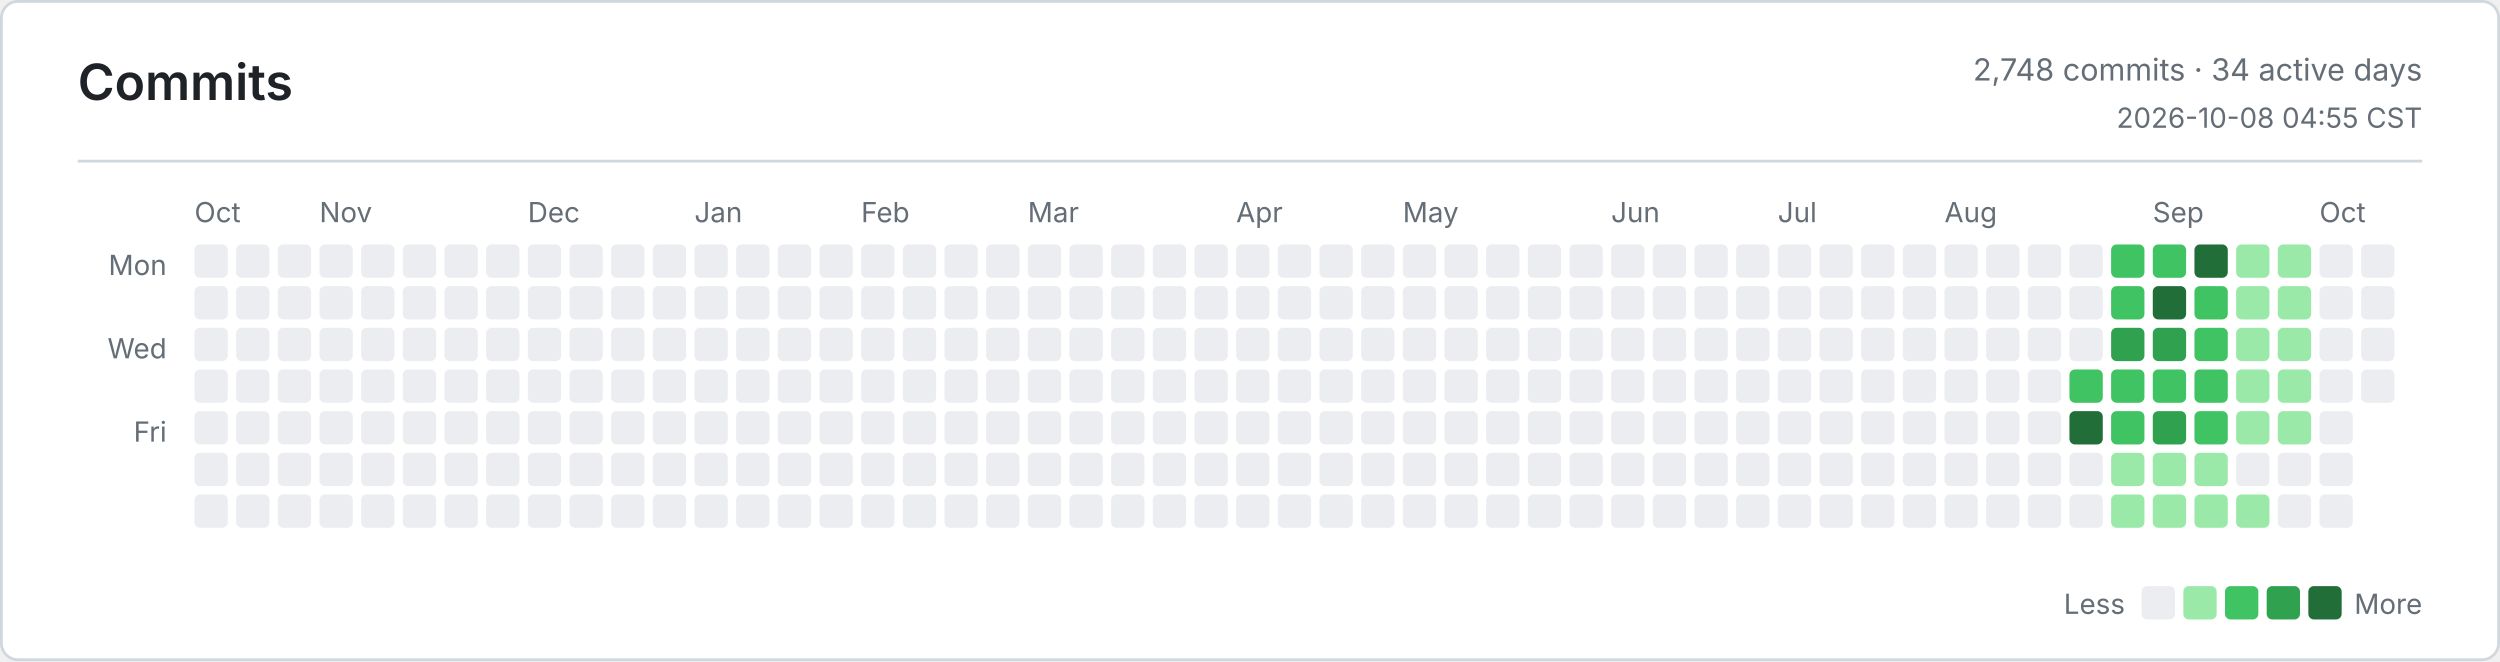
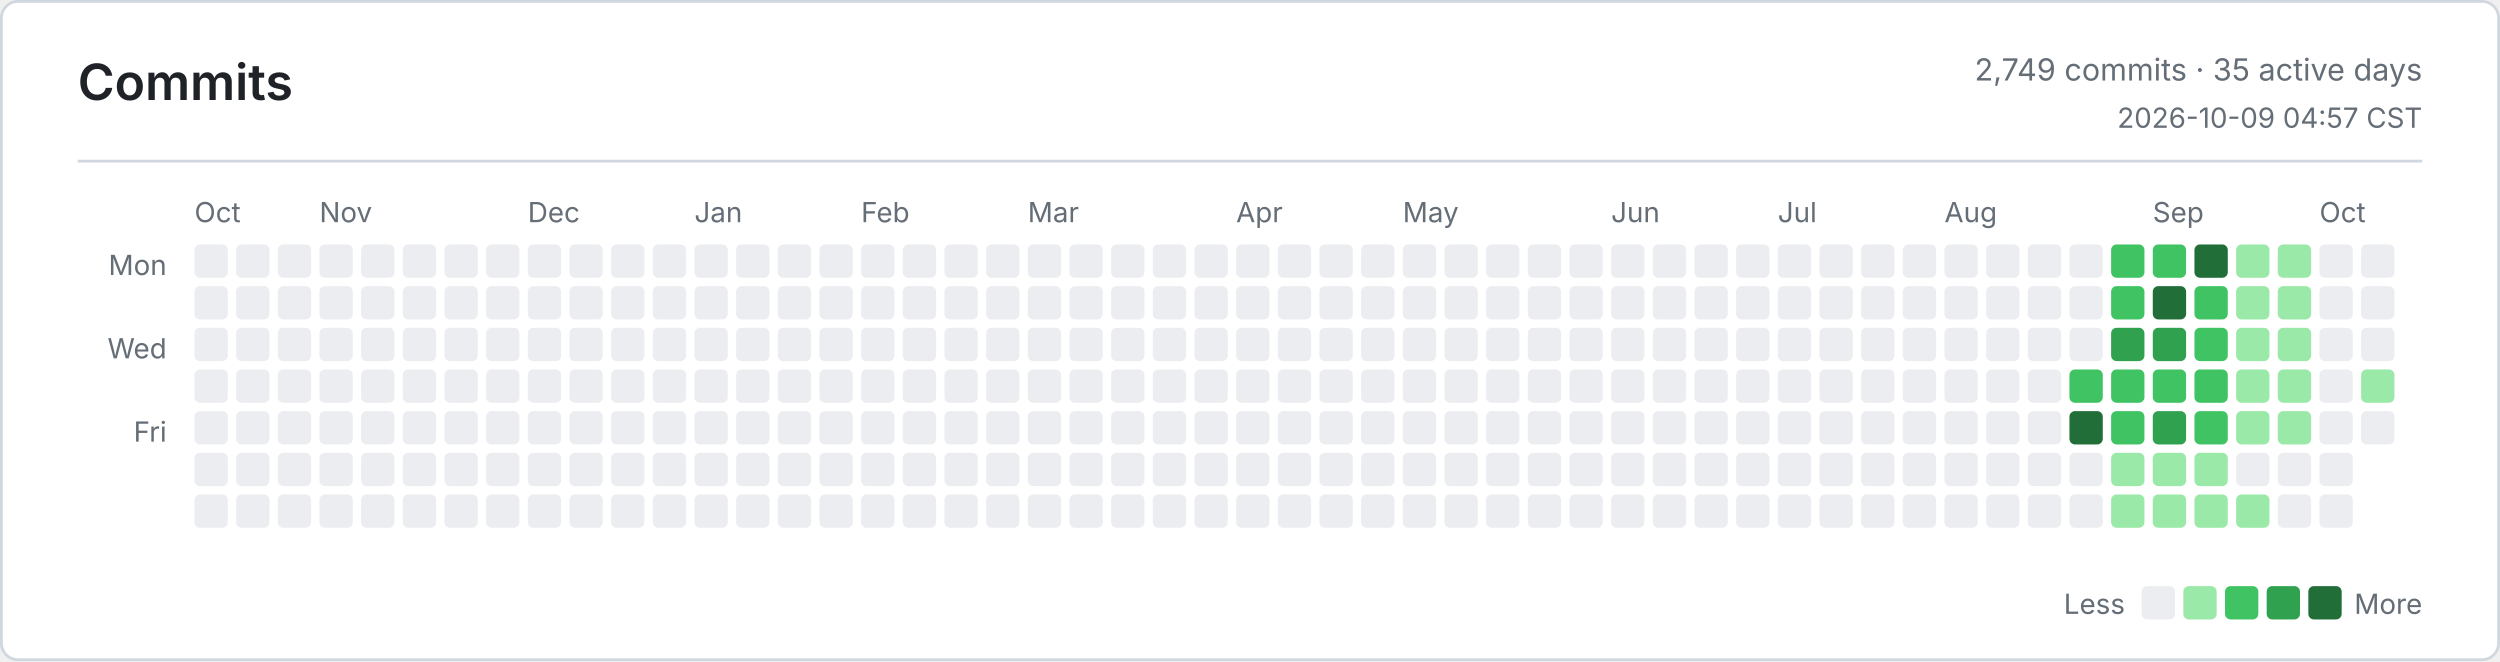
<svg xmlns="http://www.w3.org/2000/svg" width="900" height="238" viewBox="0 0 900 238" role="img" aria-label="Commits">
  <defs>
    <style>
      .bg { fill: #ffffff; }
      .border, .rule { stroke: #d0d7de; }
      .title, .ink, .num { fill: #1f2328; }
      .muted, .tiny { fill: #656d76; }
      .title { font: 600 18px -apple-system, BlinkMacSystemFont, Segoe UI, sans-serif; }
      .ink { font: 600 13px -apple-system, BlinkMacSystemFont, Segoe UI, sans-serif; }
      .num { font: 600 13px ui-monospace, SFMono-Regular, Consolas, monospace; }
      .muted { font: 400 11px -apple-system, BlinkMacSystemFont, Segoe UI, sans-serif; }
      .tiny { font: 400 10px -apple-system, BlinkMacSystemFont, Segoe UI, sans-serif; }
      .level-0 { fill: #ebedf0; }
      .level-1 { fill: #9be9a8; }
      .level-2 { fill: #40c463; }
      .level-3 { fill: #30a14e; }
      .level-4 { fill: #216e39; }
      @media (prefers-color-scheme: dark) {
        .bg { fill: #0d1117; }
        .border, .rule { stroke: #30363d; }
        .title, .ink, .num { fill: #e6edf3; }
        .muted, .tiny { fill: #8b949e; }
        .level-0 { fill: #161b22; }
        .level-1 { fill: #0e4429; }
        .level-2 { fill: #006d32; }
        .level-3 { fill: #26a641; }
        .level-4 { fill: #39d353; }
      }
    </style>
  </defs>
  <rect class="bg border" x="0.5" y="0.5" width="899" height="237" rx="6" fill="none" />
  <text class="title" x="28" y="36">Commits</text>
-   <text class="muted" x="872" y="29" text-anchor="end">2,748 commits · 34 active days</text>
-   <text class="tiny" x="872" y="46" text-anchor="end">2026-10-08 04:55 CST</text>
+   <text class="muted" x="872" y="29" text-anchor="end">2,749 commits · 35 active days</text>
+   <text class="tiny" x="872" y="46" text-anchor="end">2026-10-09 04:57 CST</text>
  <line class="rule" x1="28" y1="58" x2="872" y2="58" />
  <text class="tiny" x="60" y="99" text-anchor="end">Mon</text>
  <text class="tiny" x="60" y="129" text-anchor="end">Wed</text>
  <text class="tiny" x="60" y="159" text-anchor="end">Fri</text>
  <text class="tiny" x="70" y="80">Oct</text>
  <text class="tiny" x="115" y="80">Nov</text>
  <text class="tiny" x="190" y="80">Dec</text>
  <text class="tiny" x="250" y="80">Jan</text>
  <text class="tiny" x="310" y="80">Feb</text>
  <text class="tiny" x="370" y="80">Mar</text>
  <text class="tiny" x="445" y="80">Apr</text>
  <text class="tiny" x="505" y="80">May</text>
  <text class="tiny" x="580" y="80">Jun</text>
  <text class="tiny" x="640" y="80">Jul</text>
  <text class="tiny" x="700" y="80">Aug</text>
  <text class="tiny" x="775" y="80">Sep</text>
  <text class="tiny" x="835" y="80">Oct</text>
  <rect class="level-0" x="70" y="88" width="12" height="12" rx="2" />
  <rect class="level-0" x="70" y="103" width="12" height="12" rx="2" />
  <rect class="level-0" x="70" y="118" width="12" height="12" rx="2" />
  <rect class="level-0" x="70" y="133" width="12" height="12" rx="2" />
  <rect class="level-0" x="70" y="148" width="12" height="12" rx="2" />
  <rect class="level-0" x="70" y="163" width="12" height="12" rx="2" />
  <rect class="level-0" x="70" y="178" width="12" height="12" rx="2" />
  <rect class="level-0" x="85" y="88" width="12" height="12" rx="2" />
  <rect class="level-0" x="85" y="103" width="12" height="12" rx="2" />
  <rect class="level-0" x="85" y="118" width="12" height="12" rx="2" />
  <rect class="level-0" x="85" y="133" width="12" height="12" rx="2" />
  <rect class="level-0" x="85" y="148" width="12" height="12" rx="2" />
  <rect class="level-0" x="85" y="163" width="12" height="12" rx="2" />
  <rect class="level-0" x="85" y="178" width="12" height="12" rx="2" />
  <rect class="level-0" x="100" y="88" width="12" height="12" rx="2" />
  <rect class="level-0" x="100" y="103" width="12" height="12" rx="2" />
  <rect class="level-0" x="100" y="118" width="12" height="12" rx="2" />
  <rect class="level-0" x="100" y="133" width="12" height="12" rx="2" />
  <rect class="level-0" x="100" y="148" width="12" height="12" rx="2" />
  <rect class="level-0" x="100" y="163" width="12" height="12" rx="2" />
  <rect class="level-0" x="100" y="178" width="12" height="12" rx="2" />
  <rect class="level-0" x="115" y="88" width="12" height="12" rx="2" />
  <rect class="level-0" x="115" y="103" width="12" height="12" rx="2" />
  <rect class="level-0" x="115" y="118" width="12" height="12" rx="2" />
  <rect class="level-0" x="115" y="133" width="12" height="12" rx="2" />
  <rect class="level-0" x="115" y="148" width="12" height="12" rx="2" />
  <rect class="level-0" x="115" y="163" width="12" height="12" rx="2" />
  <rect class="level-0" x="115" y="178" width="12" height="12" rx="2" />
  <rect class="level-0" x="130" y="88" width="12" height="12" rx="2" />
  <rect class="level-0" x="130" y="103" width="12" height="12" rx="2" />
  <rect class="level-0" x="130" y="118" width="12" height="12" rx="2" />
  <rect class="level-0" x="130" y="133" width="12" height="12" rx="2" />
  <rect class="level-0" x="130" y="148" width="12" height="12" rx="2" />
  <rect class="level-0" x="130" y="163" width="12" height="12" rx="2" />
  <rect class="level-0" x="130" y="178" width="12" height="12" rx="2" />
  <rect class="level-0" x="145" y="88" width="12" height="12" rx="2" />
  <rect class="level-0" x="145" y="103" width="12" height="12" rx="2" />
  <rect class="level-0" x="145" y="118" width="12" height="12" rx="2" />
  <rect class="level-0" x="145" y="133" width="12" height="12" rx="2" />
  <rect class="level-0" x="145" y="148" width="12" height="12" rx="2" />
  <rect class="level-0" x="145" y="163" width="12" height="12" rx="2" />
  <rect class="level-0" x="145" y="178" width="12" height="12" rx="2" />
  <rect class="level-0" x="160" y="88" width="12" height="12" rx="2" />
  <rect class="level-0" x="160" y="103" width="12" height="12" rx="2" />
  <rect class="level-0" x="160" y="118" width="12" height="12" rx="2" />
  <rect class="level-0" x="160" y="133" width="12" height="12" rx="2" />
  <rect class="level-0" x="160" y="148" width="12" height="12" rx="2" />
  <rect class="level-0" x="160" y="163" width="12" height="12" rx="2" />
  <rect class="level-0" x="160" y="178" width="12" height="12" rx="2" />
  <rect class="level-0" x="175" y="88" width="12" height="12" rx="2" />
  <rect class="level-0" x="175" y="103" width="12" height="12" rx="2" />
  <rect class="level-0" x="175" y="118" width="12" height="12" rx="2" />
  <rect class="level-0" x="175" y="133" width="12" height="12" rx="2" />
  <rect class="level-0" x="175" y="148" width="12" height="12" rx="2" />
  <rect class="level-0" x="175" y="163" width="12" height="12" rx="2" />
  <rect class="level-0" x="175" y="178" width="12" height="12" rx="2" />
  <rect class="level-0" x="190" y="88" width="12" height="12" rx="2" />
  <rect class="level-0" x="190" y="103" width="12" height="12" rx="2" />
  <rect class="level-0" x="190" y="118" width="12" height="12" rx="2" />
  <rect class="level-0" x="190" y="133" width="12" height="12" rx="2" />
  <rect class="level-0" x="190" y="148" width="12" height="12" rx="2" />
  <rect class="level-0" x="190" y="163" width="12" height="12" rx="2" />
  <rect class="level-0" x="190" y="178" width="12" height="12" rx="2" />
  <rect class="level-0" x="205" y="88" width="12" height="12" rx="2" />
  <rect class="level-0" x="205" y="103" width="12" height="12" rx="2" />
  <rect class="level-0" x="205" y="118" width="12" height="12" rx="2" />
  <rect class="level-0" x="205" y="133" width="12" height="12" rx="2" />
  <rect class="level-0" x="205" y="148" width="12" height="12" rx="2" />
  <rect class="level-0" x="205" y="163" width="12" height="12" rx="2" />
  <rect class="level-0" x="205" y="178" width="12" height="12" rx="2" />
  <rect class="level-0" x="220" y="88" width="12" height="12" rx="2" />
  <rect class="level-0" x="220" y="103" width="12" height="12" rx="2" />
  <rect class="level-0" x="220" y="118" width="12" height="12" rx="2" />
  <rect class="level-0" x="220" y="133" width="12" height="12" rx="2" />
  <rect class="level-0" x="220" y="148" width="12" height="12" rx="2" />
  <rect class="level-0" x="220" y="163" width="12" height="12" rx="2" />
  <rect class="level-0" x="220" y="178" width="12" height="12" rx="2" />
  <rect class="level-0" x="235" y="88" width="12" height="12" rx="2" />
  <rect class="level-0" x="235" y="103" width="12" height="12" rx="2" />
  <rect class="level-0" x="235" y="118" width="12" height="12" rx="2" />
  <rect class="level-0" x="235" y="133" width="12" height="12" rx="2" />
  <rect class="level-0" x="235" y="148" width="12" height="12" rx="2" />
  <rect class="level-0" x="235" y="163" width="12" height="12" rx="2" />
  <rect class="level-0" x="235" y="178" width="12" height="12" rx="2" />
  <rect class="level-0" x="250" y="88" width="12" height="12" rx="2" />
  <rect class="level-0" x="250" y="103" width="12" height="12" rx="2" />
  <rect class="level-0" x="250" y="118" width="12" height="12" rx="2" />
  <rect class="level-0" x="250" y="133" width="12" height="12" rx="2" />
  <rect class="level-0" x="250" y="148" width="12" height="12" rx="2" />
  <rect class="level-0" x="250" y="163" width="12" height="12" rx="2" />
  <rect class="level-0" x="250" y="178" width="12" height="12" rx="2" />
  <rect class="level-0" x="265" y="88" width="12" height="12" rx="2" />
  <rect class="level-0" x="265" y="103" width="12" height="12" rx="2" />
  <rect class="level-0" x="265" y="118" width="12" height="12" rx="2" />
  <rect class="level-0" x="265" y="133" width="12" height="12" rx="2" />
  <rect class="level-0" x="265" y="148" width="12" height="12" rx="2" />
  <rect class="level-0" x="265" y="163" width="12" height="12" rx="2" />
  <rect class="level-0" x="265" y="178" width="12" height="12" rx="2" />
  <rect class="level-0" x="280" y="88" width="12" height="12" rx="2" />
  <rect class="level-0" x="280" y="103" width="12" height="12" rx="2" />
  <rect class="level-0" x="280" y="118" width="12" height="12" rx="2" />
  <rect class="level-0" x="280" y="133" width="12" height="12" rx="2" />
  <rect class="level-0" x="280" y="148" width="12" height="12" rx="2" />
  <rect class="level-0" x="280" y="163" width="12" height="12" rx="2" />
  <rect class="level-0" x="280" y="178" width="12" height="12" rx="2" />
  <rect class="level-0" x="295" y="88" width="12" height="12" rx="2" />
  <rect class="level-0" x="295" y="103" width="12" height="12" rx="2" />
  <rect class="level-0" x="295" y="118" width="12" height="12" rx="2" />
  <rect class="level-0" x="295" y="133" width="12" height="12" rx="2" />
  <rect class="level-0" x="295" y="148" width="12" height="12" rx="2" />
  <rect class="level-0" x="295" y="163" width="12" height="12" rx="2" />
  <rect class="level-0" x="295" y="178" width="12" height="12" rx="2" />
  <rect class="level-0" x="310" y="88" width="12" height="12" rx="2" />
  <rect class="level-0" x="310" y="103" width="12" height="12" rx="2" />
  <rect class="level-0" x="310" y="118" width="12" height="12" rx="2" />
  <rect class="level-0" x="310" y="133" width="12" height="12" rx="2" />
  <rect class="level-0" x="310" y="148" width="12" height="12" rx="2" />
  <rect class="level-0" x="310" y="163" width="12" height="12" rx="2" />
  <rect class="level-0" x="310" y="178" width="12" height="12" rx="2" />
  <rect class="level-0" x="325" y="88" width="12" height="12" rx="2" />
  <rect class="level-0" x="325" y="103" width="12" height="12" rx="2" />
  <rect class="level-0" x="325" y="118" width="12" height="12" rx="2" />
  <rect class="level-0" x="325" y="133" width="12" height="12" rx="2" />
  <rect class="level-0" x="325" y="148" width="12" height="12" rx="2" />
  <rect class="level-0" x="325" y="163" width="12" height="12" rx="2" />
  <rect class="level-0" x="325" y="178" width="12" height="12" rx="2" />
  <rect class="level-0" x="340" y="88" width="12" height="12" rx="2" />
  <rect class="level-0" x="340" y="103" width="12" height="12" rx="2" />
  <rect class="level-0" x="340" y="118" width="12" height="12" rx="2" />
  <rect class="level-0" x="340" y="133" width="12" height="12" rx="2" />
  <rect class="level-0" x="340" y="148" width="12" height="12" rx="2" />
  <rect class="level-0" x="340" y="163" width="12" height="12" rx="2" />
  <rect class="level-0" x="340" y="178" width="12" height="12" rx="2" />
  <rect class="level-0" x="355" y="88" width="12" height="12" rx="2" />
  <rect class="level-0" x="355" y="103" width="12" height="12" rx="2" />
  <rect class="level-0" x="355" y="118" width="12" height="12" rx="2" />
  <rect class="level-0" x="355" y="133" width="12" height="12" rx="2" />
  <rect class="level-0" x="355" y="148" width="12" height="12" rx="2" />
  <rect class="level-0" x="355" y="163" width="12" height="12" rx="2" />
  <rect class="level-0" x="355" y="178" width="12" height="12" rx="2" />
  <rect class="level-0" x="370" y="88" width="12" height="12" rx="2" />
  <rect class="level-0" x="370" y="103" width="12" height="12" rx="2" />
  <rect class="level-0" x="370" y="118" width="12" height="12" rx="2" />
  <rect class="level-0" x="370" y="133" width="12" height="12" rx="2" />
  <rect class="level-0" x="370" y="148" width="12" height="12" rx="2" />
  <rect class="level-0" x="370" y="163" width="12" height="12" rx="2" />
  <rect class="level-0" x="370" y="178" width="12" height="12" rx="2" />
  <rect class="level-0" x="385" y="88" width="12" height="12" rx="2" />
  <rect class="level-0" x="385" y="103" width="12" height="12" rx="2" />
  <rect class="level-0" x="385" y="118" width="12" height="12" rx="2" />
  <rect class="level-0" x="385" y="133" width="12" height="12" rx="2" />
  <rect class="level-0" x="385" y="148" width="12" height="12" rx="2" />
  <rect class="level-0" x="385" y="163" width="12" height="12" rx="2" />
  <rect class="level-0" x="385" y="178" width="12" height="12" rx="2" />
  <rect class="level-0" x="400" y="88" width="12" height="12" rx="2" />
  <rect class="level-0" x="400" y="103" width="12" height="12" rx="2" />
  <rect class="level-0" x="400" y="118" width="12" height="12" rx="2" />
  <rect class="level-0" x="400" y="133" width="12" height="12" rx="2" />
  <rect class="level-0" x="400" y="148" width="12" height="12" rx="2" />
  <rect class="level-0" x="400" y="163" width="12" height="12" rx="2" />
  <rect class="level-0" x="400" y="178" width="12" height="12" rx="2" />
  <rect class="level-0" x="415" y="88" width="12" height="12" rx="2" />
  <rect class="level-0" x="415" y="103" width="12" height="12" rx="2" />
  <rect class="level-0" x="415" y="118" width="12" height="12" rx="2" />
  <rect class="level-0" x="415" y="133" width="12" height="12" rx="2" />
  <rect class="level-0" x="415" y="148" width="12" height="12" rx="2" />
  <rect class="level-0" x="415" y="163" width="12" height="12" rx="2" />
  <rect class="level-0" x="415" y="178" width="12" height="12" rx="2" />
  <rect class="level-0" x="430" y="88" width="12" height="12" rx="2" />
  <rect class="level-0" x="430" y="103" width="12" height="12" rx="2" />
  <rect class="level-0" x="430" y="118" width="12" height="12" rx="2" />
  <rect class="level-0" x="430" y="133" width="12" height="12" rx="2" />
  <rect class="level-0" x="430" y="148" width="12" height="12" rx="2" />
  <rect class="level-0" x="430" y="163" width="12" height="12" rx="2" />
  <rect class="level-0" x="430" y="178" width="12" height="12" rx="2" />
  <rect class="level-0" x="445" y="88" width="12" height="12" rx="2" />
  <rect class="level-0" x="445" y="103" width="12" height="12" rx="2" />
  <rect class="level-0" x="445" y="118" width="12" height="12" rx="2" />
  <rect class="level-0" x="445" y="133" width="12" height="12" rx="2" />
  <rect class="level-0" x="445" y="148" width="12" height="12" rx="2" />
  <rect class="level-0" x="445" y="163" width="12" height="12" rx="2" />
  <rect class="level-0" x="445" y="178" width="12" height="12" rx="2" />
  <rect class="level-0" x="460" y="88" width="12" height="12" rx="2" />
  <rect class="level-0" x="460" y="103" width="12" height="12" rx="2" />
  <rect class="level-0" x="460" y="118" width="12" height="12" rx="2" />
  <rect class="level-0" x="460" y="133" width="12" height="12" rx="2" />
  <rect class="level-0" x="460" y="148" width="12" height="12" rx="2" />
  <rect class="level-0" x="460" y="163" width="12" height="12" rx="2" />
  <rect class="level-0" x="460" y="178" width="12" height="12" rx="2" />
  <rect class="level-0" x="475" y="88" width="12" height="12" rx="2" />
  <rect class="level-0" x="475" y="103" width="12" height="12" rx="2" />
  <rect class="level-0" x="475" y="118" width="12" height="12" rx="2" />
  <rect class="level-0" x="475" y="133" width="12" height="12" rx="2" />
  <rect class="level-0" x="475" y="148" width="12" height="12" rx="2" />
  <rect class="level-0" x="475" y="163" width="12" height="12" rx="2" />
  <rect class="level-0" x="475" y="178" width="12" height="12" rx="2" />
  <rect class="level-0" x="490" y="88" width="12" height="12" rx="2" />
  <rect class="level-0" x="490" y="103" width="12" height="12" rx="2" />
  <rect class="level-0" x="490" y="118" width="12" height="12" rx="2" />
  <rect class="level-0" x="490" y="133" width="12" height="12" rx="2" />
  <rect class="level-0" x="490" y="148" width="12" height="12" rx="2" />
  <rect class="level-0" x="490" y="163" width="12" height="12" rx="2" />
  <rect class="level-0" x="490" y="178" width="12" height="12" rx="2" />
  <rect class="level-0" x="505" y="88" width="12" height="12" rx="2" />
  <rect class="level-0" x="505" y="103" width="12" height="12" rx="2" />
  <rect class="level-0" x="505" y="118" width="12" height="12" rx="2" />
  <rect class="level-0" x="505" y="133" width="12" height="12" rx="2" />
  <rect class="level-0" x="505" y="148" width="12" height="12" rx="2" />
  <rect class="level-0" x="505" y="163" width="12" height="12" rx="2" />
  <rect class="level-0" x="505" y="178" width="12" height="12" rx="2" />
  <rect class="level-0" x="520" y="88" width="12" height="12" rx="2" />
  <rect class="level-0" x="520" y="103" width="12" height="12" rx="2" />
  <rect class="level-0" x="520" y="118" width="12" height="12" rx="2" />
  <rect class="level-0" x="520" y="133" width="12" height="12" rx="2" />
  <rect class="level-0" x="520" y="148" width="12" height="12" rx="2" />
  <rect class="level-0" x="520" y="163" width="12" height="12" rx="2" />
  <rect class="level-0" x="520" y="178" width="12" height="12" rx="2" />
  <rect class="level-0" x="535" y="88" width="12" height="12" rx="2" />
  <rect class="level-0" x="535" y="103" width="12" height="12" rx="2" />
  <rect class="level-0" x="535" y="118" width="12" height="12" rx="2" />
  <rect class="level-0" x="535" y="133" width="12" height="12" rx="2" />
  <rect class="level-0" x="535" y="148" width="12" height="12" rx="2" />
  <rect class="level-0" x="535" y="163" width="12" height="12" rx="2" />
  <rect class="level-0" x="535" y="178" width="12" height="12" rx="2" />
  <rect class="level-0" x="550" y="88" width="12" height="12" rx="2" />
  <rect class="level-0" x="550" y="103" width="12" height="12" rx="2" />
  <rect class="level-0" x="550" y="118" width="12" height="12" rx="2" />
  <rect class="level-0" x="550" y="133" width="12" height="12" rx="2" />
  <rect class="level-0" x="550" y="148" width="12" height="12" rx="2" />
  <rect class="level-0" x="550" y="163" width="12" height="12" rx="2" />
  <rect class="level-0" x="550" y="178" width="12" height="12" rx="2" />
  <rect class="level-0" x="565" y="88" width="12" height="12" rx="2" />
  <rect class="level-0" x="565" y="103" width="12" height="12" rx="2" />
  <rect class="level-0" x="565" y="118" width="12" height="12" rx="2" />
  <rect class="level-0" x="565" y="133" width="12" height="12" rx="2" />
  <rect class="level-0" x="565" y="148" width="12" height="12" rx="2" />
  <rect class="level-0" x="565" y="163" width="12" height="12" rx="2" />
  <rect class="level-0" x="565" y="178" width="12" height="12" rx="2" />
  <rect class="level-0" x="580" y="88" width="12" height="12" rx="2" />
  <rect class="level-0" x="580" y="103" width="12" height="12" rx="2" />
  <rect class="level-0" x="580" y="118" width="12" height="12" rx="2" />
  <rect class="level-0" x="580" y="133" width="12" height="12" rx="2" />
  <rect class="level-0" x="580" y="148" width="12" height="12" rx="2" />
  <rect class="level-0" x="580" y="163" width="12" height="12" rx="2" />
  <rect class="level-0" x="580" y="178" width="12" height="12" rx="2" />
  <rect class="level-0" x="595" y="88" width="12" height="12" rx="2" />
  <rect class="level-0" x="595" y="103" width="12" height="12" rx="2" />
  <rect class="level-0" x="595" y="118" width="12" height="12" rx="2" />
  <rect class="level-0" x="595" y="133" width="12" height="12" rx="2" />
  <rect class="level-0" x="595" y="148" width="12" height="12" rx="2" />
  <rect class="level-0" x="595" y="163" width="12" height="12" rx="2" />
  <rect class="level-0" x="595" y="178" width="12" height="12" rx="2" />
  <rect class="level-0" x="610" y="88" width="12" height="12" rx="2" />
  <rect class="level-0" x="610" y="103" width="12" height="12" rx="2" />
  <rect class="level-0" x="610" y="118" width="12" height="12" rx="2" />
  <rect class="level-0" x="610" y="133" width="12" height="12" rx="2" />
  <rect class="level-0" x="610" y="148" width="12" height="12" rx="2" />
  <rect class="level-0" x="610" y="163" width="12" height="12" rx="2" />
  <rect class="level-0" x="610" y="178" width="12" height="12" rx="2" />
  <rect class="level-0" x="625" y="88" width="12" height="12" rx="2" />
  <rect class="level-0" x="625" y="103" width="12" height="12" rx="2" />
  <rect class="level-0" x="625" y="118" width="12" height="12" rx="2" />
  <rect class="level-0" x="625" y="133" width="12" height="12" rx="2" />
  <rect class="level-0" x="625" y="148" width="12" height="12" rx="2" />
  <rect class="level-0" x="625" y="163" width="12" height="12" rx="2" />
  <rect class="level-0" x="625" y="178" width="12" height="12" rx="2" />
  <rect class="level-0" x="640" y="88" width="12" height="12" rx="2" />
  <rect class="level-0" x="640" y="103" width="12" height="12" rx="2" />
  <rect class="level-0" x="640" y="118" width="12" height="12" rx="2" />
  <rect class="level-0" x="640" y="133" width="12" height="12" rx="2" />
  <rect class="level-0" x="640" y="148" width="12" height="12" rx="2" />
  <rect class="level-0" x="640" y="163" width="12" height="12" rx="2" />
  <rect class="level-0" x="640" y="178" width="12" height="12" rx="2" />
  <rect class="level-0" x="655" y="88" width="12" height="12" rx="2" />
  <rect class="level-0" x="655" y="103" width="12" height="12" rx="2" />
  <rect class="level-0" x="655" y="118" width="12" height="12" rx="2" />
  <rect class="level-0" x="655" y="133" width="12" height="12" rx="2" />
  <rect class="level-0" x="655" y="148" width="12" height="12" rx="2" />
  <rect class="level-0" x="655" y="163" width="12" height="12" rx="2" />
  <rect class="level-0" x="655" y="178" width="12" height="12" rx="2" />
  <rect class="level-0" x="670" y="88" width="12" height="12" rx="2" />
  <rect class="level-0" x="670" y="103" width="12" height="12" rx="2" />
  <rect class="level-0" x="670" y="118" width="12" height="12" rx="2" />
  <rect class="level-0" x="670" y="133" width="12" height="12" rx="2" />
  <rect class="level-0" x="670" y="148" width="12" height="12" rx="2" />
  <rect class="level-0" x="670" y="163" width="12" height="12" rx="2" />
  <rect class="level-0" x="670" y="178" width="12" height="12" rx="2" />
  <rect class="level-0" x="685" y="88" width="12" height="12" rx="2" />
  <rect class="level-0" x="685" y="103" width="12" height="12" rx="2" />
  <rect class="level-0" x="685" y="118" width="12" height="12" rx="2" />
  <rect class="level-0" x="685" y="133" width="12" height="12" rx="2" />
  <rect class="level-0" x="685" y="148" width="12" height="12" rx="2" />
  <rect class="level-0" x="685" y="163" width="12" height="12" rx="2" />
  <rect class="level-0" x="685" y="178" width="12" height="12" rx="2" />
  <rect class="level-0" x="700" y="88" width="12" height="12" rx="2" />
  <rect class="level-0" x="700" y="103" width="12" height="12" rx="2" />
  <rect class="level-0" x="700" y="118" width="12" height="12" rx="2" />
  <rect class="level-0" x="700" y="133" width="12" height="12" rx="2" />
  <rect class="level-0" x="700" y="148" width="12" height="12" rx="2" />
  <rect class="level-0" x="700" y="163" width="12" height="12" rx="2" />
  <rect class="level-0" x="700" y="178" width="12" height="12" rx="2" />
  <rect class="level-0" x="715" y="88" width="12" height="12" rx="2" />
  <rect class="level-0" x="715" y="103" width="12" height="12" rx="2" />
  <rect class="level-0" x="715" y="118" width="12" height="12" rx="2" />
  <rect class="level-0" x="715" y="133" width="12" height="12" rx="2" />
  <rect class="level-0" x="715" y="148" width="12" height="12" rx="2" />
  <rect class="level-0" x="715" y="163" width="12" height="12" rx="2" />
  <rect class="level-0" x="715" y="178" width="12" height="12" rx="2" />
  <rect class="level-0" x="730" y="88" width="12" height="12" rx="2" />
  <rect class="level-0" x="730" y="103" width="12" height="12" rx="2" />
  <rect class="level-0" x="730" y="118" width="12" height="12" rx="2" />
  <rect class="level-0" x="730" y="133" width="12" height="12" rx="2" />
  <rect class="level-0" x="730" y="148" width="12" height="12" rx="2" />
  <rect class="level-0" x="730" y="163" width="12" height="12" rx="2" />
  <rect class="level-0" x="730" y="178" width="12" height="12" rx="2" />
  <rect class="level-0" x="745" y="88" width="12" height="12" rx="2" />
  <rect class="level-0" x="745" y="103" width="12" height="12" rx="2" />
  <rect class="level-0" x="745" y="118" width="12" height="12" rx="2" />
  <rect class="level-2" x="745" y="133" width="12" height="12" rx="2" />
  <rect class="level-4" x="745" y="148" width="12" height="12" rx="2" />
  <rect class="level-0" x="745" y="163" width="12" height="12" rx="2" />
  <rect class="level-0" x="745" y="178" width="12" height="12" rx="2" />
  <rect class="level-2" x="760" y="88" width="12" height="12" rx="2" />
  <rect class="level-2" x="760" y="103" width="12" height="12" rx="2" />
  <rect class="level-3" x="760" y="118" width="12" height="12" rx="2" />
  <rect class="level-2" x="760" y="133" width="12" height="12" rx="2" />
  <rect class="level-2" x="760" y="148" width="12" height="12" rx="2" />
  <rect class="level-1" x="760" y="163" width="12" height="12" rx="2" />
  <rect class="level-1" x="760" y="178" width="12" height="12" rx="2" />
  <rect class="level-2" x="775" y="88" width="12" height="12" rx="2" />
  <rect class="level-4" x="775" y="103" width="12" height="12" rx="2" />
  <rect class="level-3" x="775" y="118" width="12" height="12" rx="2" />
  <rect class="level-2" x="775" y="133" width="12" height="12" rx="2" />
  <rect class="level-3" x="775" y="148" width="12" height="12" rx="2" />
  <rect class="level-1" x="775" y="163" width="12" height="12" rx="2" />
  <rect class="level-1" x="775" y="178" width="12" height="12" rx="2" />
  <rect class="level-4" x="790" y="88" width="12" height="12" rx="2" />
  <rect class="level-2" x="790" y="103" width="12" height="12" rx="2" />
  <rect class="level-2" x="790" y="118" width="12" height="12" rx="2" />
  <rect class="level-2" x="790" y="133" width="12" height="12" rx="2" />
  <rect class="level-2" x="790" y="148" width="12" height="12" rx="2" />
  <rect class="level-1" x="790" y="163" width="12" height="12" rx="2" />
  <rect class="level-1" x="790" y="178" width="12" height="12" rx="2" />
  <rect class="level-1" x="805" y="88" width="12" height="12" rx="2" />
  <rect class="level-1" x="805" y="103" width="12" height="12" rx="2" />
  <rect class="level-1" x="805" y="118" width="12" height="12" rx="2" />
  <rect class="level-1" x="805" y="133" width="12" height="12" rx="2" />
  <rect class="level-1" x="805" y="148" width="12" height="12" rx="2" />
  <rect class="level-0" x="805" y="163" width="12" height="12" rx="2" />
  <rect class="level-1" x="805" y="178" width="12" height="12" rx="2" />
  <rect class="level-1" x="820" y="88" width="12" height="12" rx="2" />
  <rect class="level-1" x="820" y="103" width="12" height="12" rx="2" />
  <rect class="level-1" x="820" y="118" width="12" height="12" rx="2" />
  <rect class="level-1" x="820" y="133" width="12" height="12" rx="2" />
  <rect class="level-1" x="820" y="148" width="12" height="12" rx="2" />
  <rect class="level-0" x="820" y="163" width="12" height="12" rx="2" />
  <rect class="level-0" x="820" y="178" width="12" height="12" rx="2" />
  <rect class="level-0" x="835" y="88" width="12" height="12" rx="2" />
  <rect class="level-0" x="835" y="103" width="12" height="12" rx="2" />
  <rect class="level-0" x="835" y="118" width="12" height="12" rx="2" />
  <rect class="level-0" x="835" y="133" width="12" height="12" rx="2" />
  <rect class="level-0" x="835" y="148" width="12" height="12" rx="2" />
  <rect class="level-0" x="835" y="163" width="12" height="12" rx="2" />
  <rect class="level-0" x="835" y="178" width="12" height="12" rx="2" />
  <rect class="level-0" x="850" y="88" width="12" height="12" rx="2" />
  <rect class="level-0" x="850" y="103" width="12" height="12" rx="2" />
  <rect class="level-0" x="850" y="118" width="12" height="12" rx="2" />
-   <rect class="level-0" x="850" y="133" width="12" height="12" rx="2" />
+   <rect class="level-1" x="850" y="133" width="12" height="12" rx="2" />
+   <rect class="level-0" x="850" y="148" width="12" height="12" rx="2" />
  <text class="tiny" x="765" y="221" text-anchor="end">Less</text>
  <rect class="level-0" x="771" y="211" width="12" height="12" rx="2" />
  <rect class="level-1" x="786" y="211" width="12" height="12" rx="2" />
  <rect class="level-2" x="801" y="211" width="12" height="12" rx="2" />
  <rect class="level-3" x="816" y="211" width="12" height="12" rx="2" />
  <rect class="level-4" x="831" y="211" width="12" height="12" rx="2" />
  <text class="tiny" x="872" y="221" text-anchor="end">More</text>
</svg>
